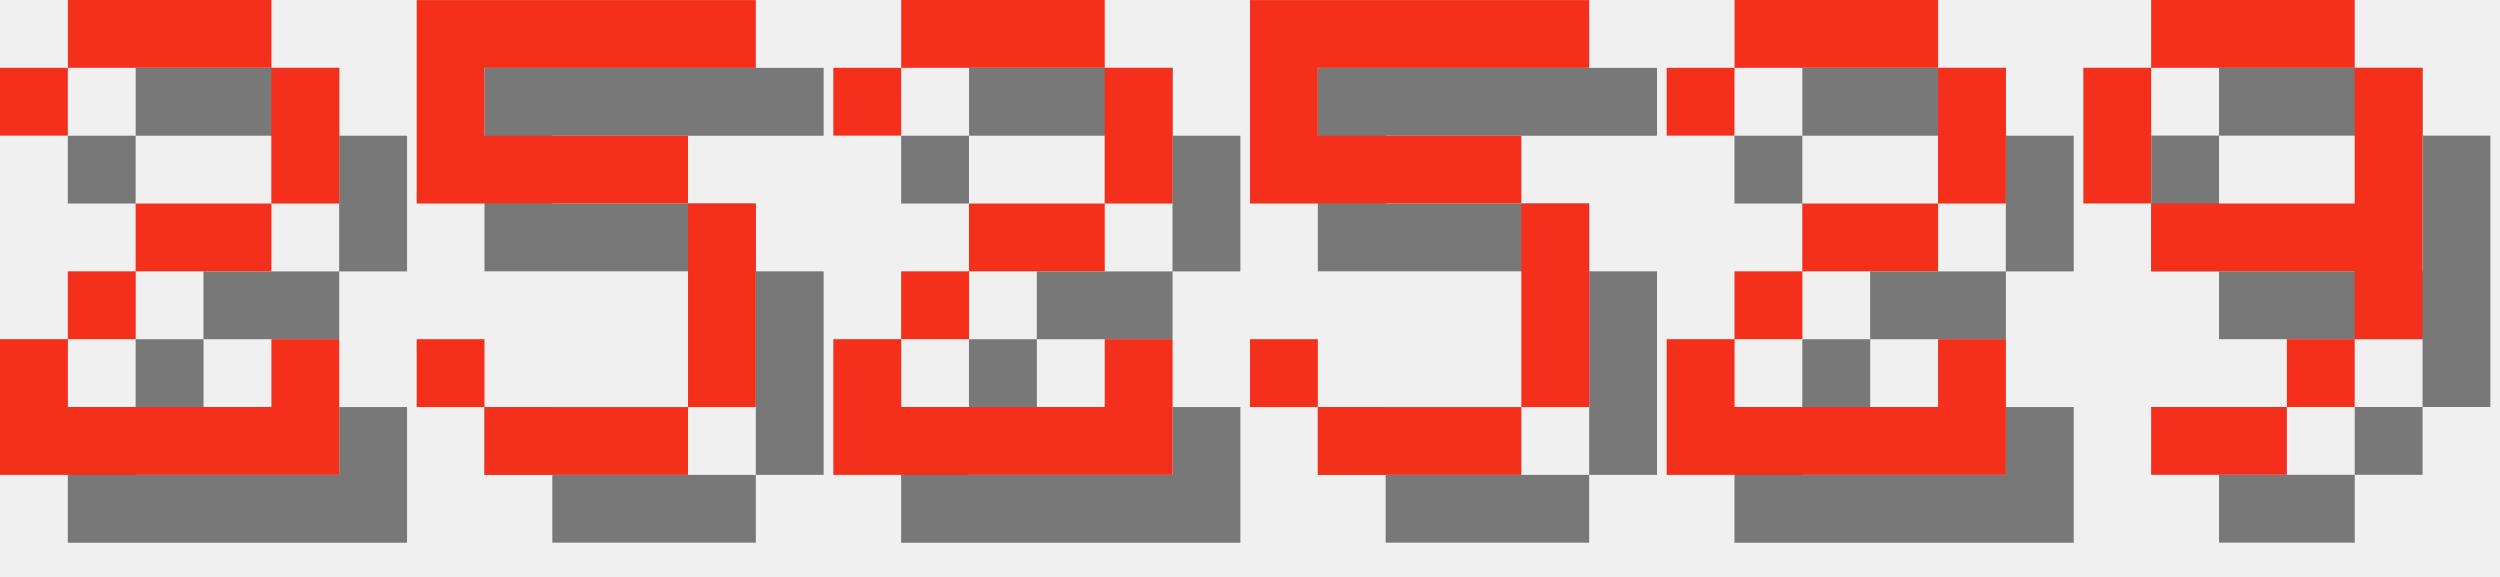
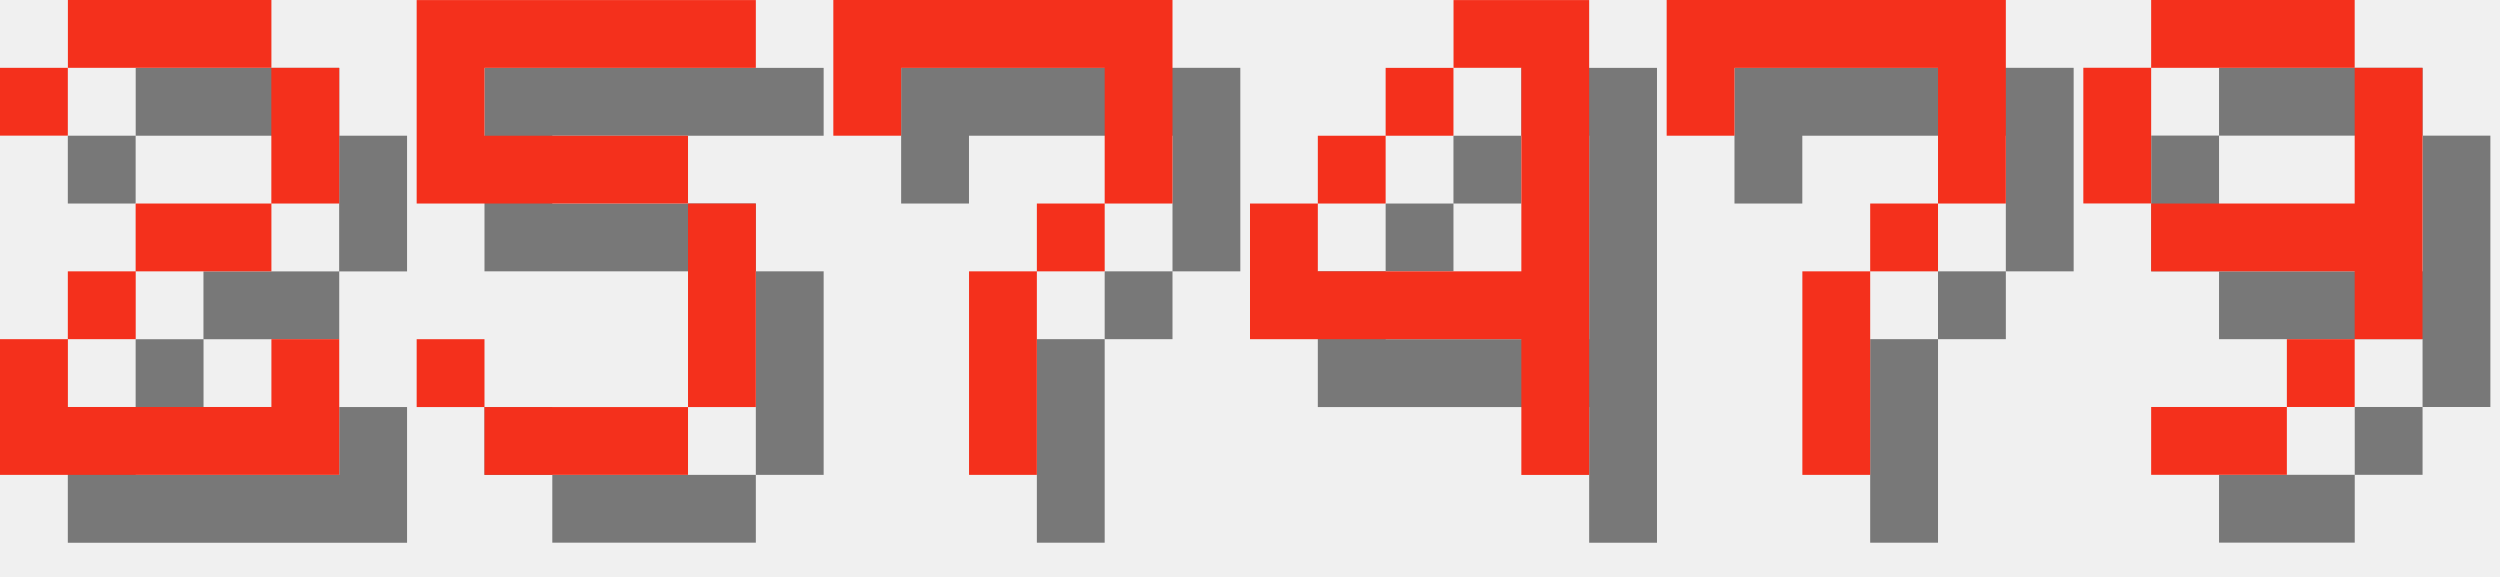
<svg xmlns="http://www.w3.org/2000/svg" version="1.1" width="156.0" height="36">
  <style>
        .text-foreground {
            fill: #F4301C;
        }
        .text-shadow {
            fill: #000000;
            fill-opacity: 0.5;
        }
    </style>
  <g class="digit" id="digit_2" transform="translate(0.0, 0), scale(4)">
    <path id="digit_2_shadow" class="text-shadow" d="m1.058 2.117v1.058h1.058v-1.058h3.175v2.117h-2.117v1.058h-1.058v1.058h-1.058v2.117h5.292v-2.117h-1.058v1.058h-3.175v-1.058h1.058v-1.058h2.117v-1.058h1.058v-2.117h-1.058v-1.058h-3.175v1.058h-1.058z" fill-opacity=".5" style="paint-order:stroke fill markers" />
    <path id="digit_2_fg" class="text-foreground" d="m0 1.058v1.058h1.058v-1.058h3.175v2.117h-2.117v1.058h-1.058v1.058h-1.058v2.117h5.292v-2.117h-1.058v1.058h-3.175v-1.058h1.058v-1.058h2.117v-1.058h1.058v-2.117h-1.058v-1.058h-3.175v1.058h-1.058z" fill="#fff" style="paint-order:stroke fill markers" />
  </g>
  <g class="digit" id="digit_5" transform="translate(26.0, 0), scale(4)">
    <path id="digit_5_shadow" class="text-shadow" d="m1.058 1.058v3.175h4.233v3.175h-3.175v-1.058h-1.058v1.058h1.058v1.058h3.175v-1.058h1.058v-3.175h-1.058v-1.058h-3.175v-1.058h4.233v-1.058h-5.292z" fill-opacity=".5" style="paint-order:stroke fill markers" />
    <path id="digit_5_fg" class="text-foreground" d="m0 0v3.175h4.233v3.175h-3.175v-1.058h-1.058v1.058h1.058v1.058h3.175v-1.058h1.058v-3.175h-1.058v-1.058h-3.175v-1.058h4.233v-1.058h-5.292z" fill="#fff" style="paint-order:stroke fill markers" />
  </g>
-   <g class="digit" id="digit_2" transform="translate(52.0, 0), scale(4)">
-     <path id="digit_2_shadow" class="text-shadow" d="m1.058 2.117v1.058h1.058v-1.058h3.175v2.117h-2.117v1.058h-1.058v1.058h-1.058v2.117h5.292v-2.117h-1.058v1.058h-3.175v-1.058h1.058v-1.058h2.117v-1.058h1.058v-2.117h-1.058v-1.058h-3.175v1.058h-1.058z" fill-opacity=".5" style="paint-order:stroke fill markers" />
-     <path id="digit_2_fg" class="text-foreground" d="m0 1.058v1.058h1.058v-1.058h3.175v2.117h-2.117v1.058h-1.058v1.058h-1.058v2.117h5.292v-2.117h-1.058v1.058h-3.175v-1.058h1.058v-1.058h2.117v-1.058h1.058v-2.117h-1.058v-1.058h-3.175v1.058h-1.058z" fill="#fff" style="paint-order:stroke fill markers" />
+   <g class="digit" id="digit_7" transform="translate(52.0, 0), scale(4)">
+     <path id="digit_7_shadow" class="text-shadow" d="m1.058 1.058 2e-6 2.117h1.058v-1.058h3.175v1.058l2e-7 1.058h-1.058v1.058h-1.058l4e-7 3.175 1.058 1e-7v-3.175h1.058v-1.058h1.058l5e-7 -1.058v-2.117z" fill-opacity=".5" style="paint-order:stroke fill markers" />
+     <path id="digit_7_fg" class="text-foreground" d="m0 0 2e-6 2.117h1.058v-1.058h3.175v1.058l2e-7 1.058h-1.058v1.058h-1.058l4e-7 3.175 1.058 1e-7v-3.175h1.058v-1.058h1.058l5e-7 -1.058v-2.117z" fill="#fff" style="paint-order:stroke fill markers" />
  </g>
-   <g class="digit" id="digit_5" transform="translate(78.0, 0), scale(4)">
-     <path id="digit_5_shadow" class="text-shadow" d="m1.058 1.058v3.175h4.233v3.175h-3.175v-1.058h-1.058v1.058h1.058v1.058h3.175v-1.058h1.058v-3.175h-1.058v-1.058h-3.175v-1.058h4.233v-1.058h-5.292z" fill-opacity=".5" style="paint-order:stroke fill markers" />
-     <path id="digit_5_fg" class="text-foreground" d="m0 0v3.175h4.233v3.175h-3.175v-1.058h-1.058v1.058h1.058v1.058h3.175v-1.058h1.058v-3.175h-1.058v-1.058h-3.175v-1.058h4.233v-1.058h-5.292z" fill="#fff" style="paint-order:stroke fill markers" />
+   <g class="digit" id="digit_4" transform="translate(78.0, 0), scale(4)">
+     <path id="digit_4_shadow" class="text-shadow" d="m4.233 1.058v1.058h1.058v3.175h-3.175v-1.058h-1.058v2.117h4.233v2.117h1.058v-7.408h-2.117zm-2.117 3.175h1.058v-1.058h-1.058v1.058zm1.058-1.058h1.058v-1.058h-1.058v1.058z" fill-opacity=".5" style="paint-order:stroke fill markers" />
+     <path id="digit_4_fg" class="text-foreground" d="m3.175 0v1.058h1.058v3.175h-3.175v-1.058h-1.058v2.117h4.233v2.117h1.058v-7.408h-2.117zm-2.117 3.175h1.058v-1.058h-1.058v1.058zm1.058-1.058h1.058v-1.058h-1.058v1.058z" fill="#fff" style="paint-order:stroke fill markers" />
  </g>
-   <g class="digit" id="digit_2" transform="translate(104.0, 0), scale(4)">
-     <path id="digit_2_shadow" class="text-shadow" d="m1.058 2.117v1.058h1.058v-1.058h3.175v2.117h-2.117v1.058h-1.058v1.058h-1.058v2.117h5.292v-2.117h-1.058v1.058h-3.175v-1.058h1.058v-1.058h2.117v-1.058h1.058v-2.117h-1.058v-1.058h-3.175v1.058h-1.058z" fill-opacity=".5" style="paint-order:stroke fill markers" />
-     <path id="digit_2_fg" class="text-foreground" d="m0 1.058v1.058h1.058v-1.058h3.175v2.117h-2.117v1.058h-1.058v1.058h-1.058v2.117h5.292v-2.117h-1.058v1.058h-3.175v-1.058h1.058v-1.058h2.117v-1.058h1.058v-2.117h-1.058v-1.058h-3.175v1.058h-1.058z" fill="#fff" style="paint-order:stroke fill markers" />
+   <g class="digit" id="digit_7" transform="translate(104.0, 0), scale(4)">
+     <path id="digit_7_shadow" class="text-shadow" d="m1.058 1.058 2e-6 2.117h1.058v-1.058h3.175v1.058l2e-7 1.058h-1.058v1.058h-1.058l4e-7 3.175 1.058 1e-7v-3.175h1.058v-1.058h1.058l5e-7 -1.058v-2.117z" fill-opacity=".5" style="paint-order:stroke fill markers" />
+     <path id="digit_7_fg" class="text-foreground" d="m0 0 2e-6 2.117h1.058v-1.058h3.175v1.058l2e-7 1.058h-1.058v1.058h-1.058l4e-7 3.175 1.058 1e-7v-3.175h1.058v-1.058h1.058l5e-7 -1.058v-2.117z" fill="#fff" style="paint-order:stroke fill markers" />
  </g>
  <g class="digit" id="digit_9" transform="translate(130.0, 0), scale(4)">
    <path id="digit_9_shadow" class="text-shadow" d="m2.117 1.058v1.058h3.175v-1.058h-3.175zm3.175 1.058v2.117h-3.175v1.058h3.175v1.058h1.058v-4.233h-1.058zm0 4.233h-1.058v1.058h1.058v-1.058zm-1.058 1.058h-2.117v1.058h2.117v-1.058zm-2.117-3.175v-2.117h-1.058v2.117h1.058z" fill-opacity=".5" style="paint-order:stroke fill markers" />
    <path id="digit_9_fg" class="text-foreground" d="m1.058 0v1.058h3.175v-1.058h-3.175zm3.175 1.058v2.117h-3.175v1.058h3.175v1.058h1.058v-4.233h-1.058zm0 4.233h-1.058v1.058h1.058v-1.058zm-1.058 1.058h-2.117v1.058h2.117v-1.058zm-2.117-3.175v-2.117h-1.058v2.117h1.058z" fill="#fff" style="paint-order:stroke fill markers" />
  </g>
</svg>
